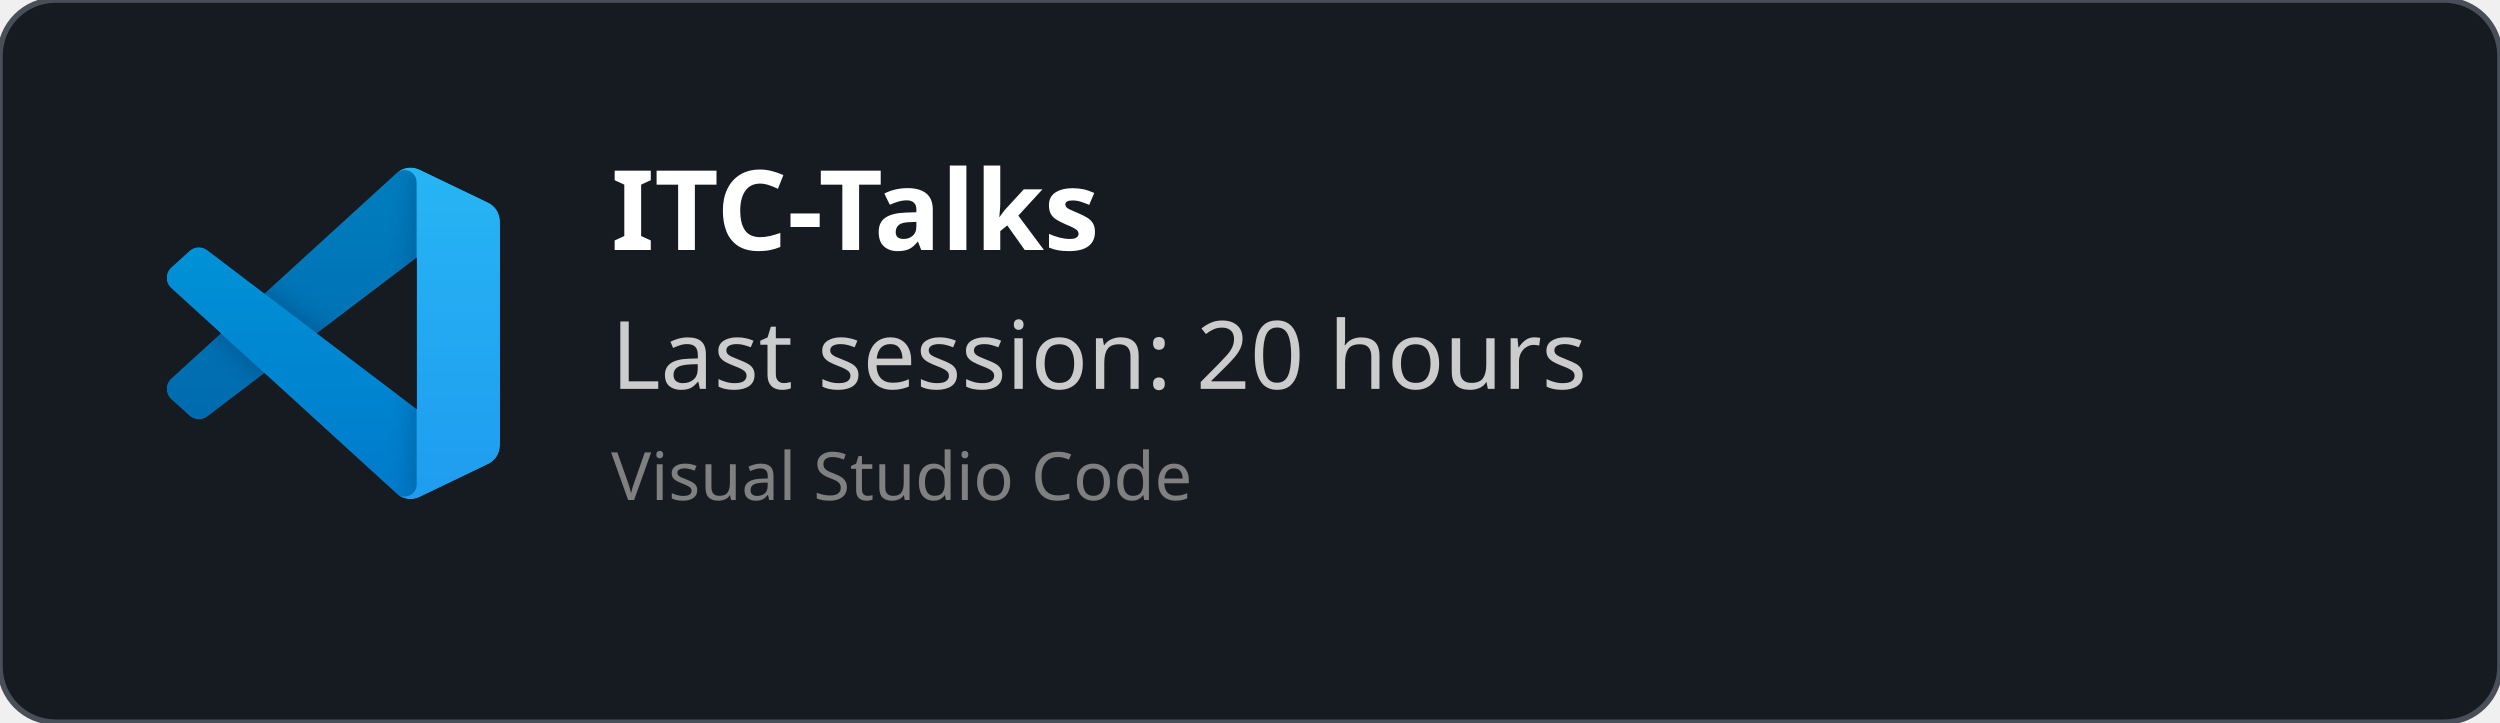
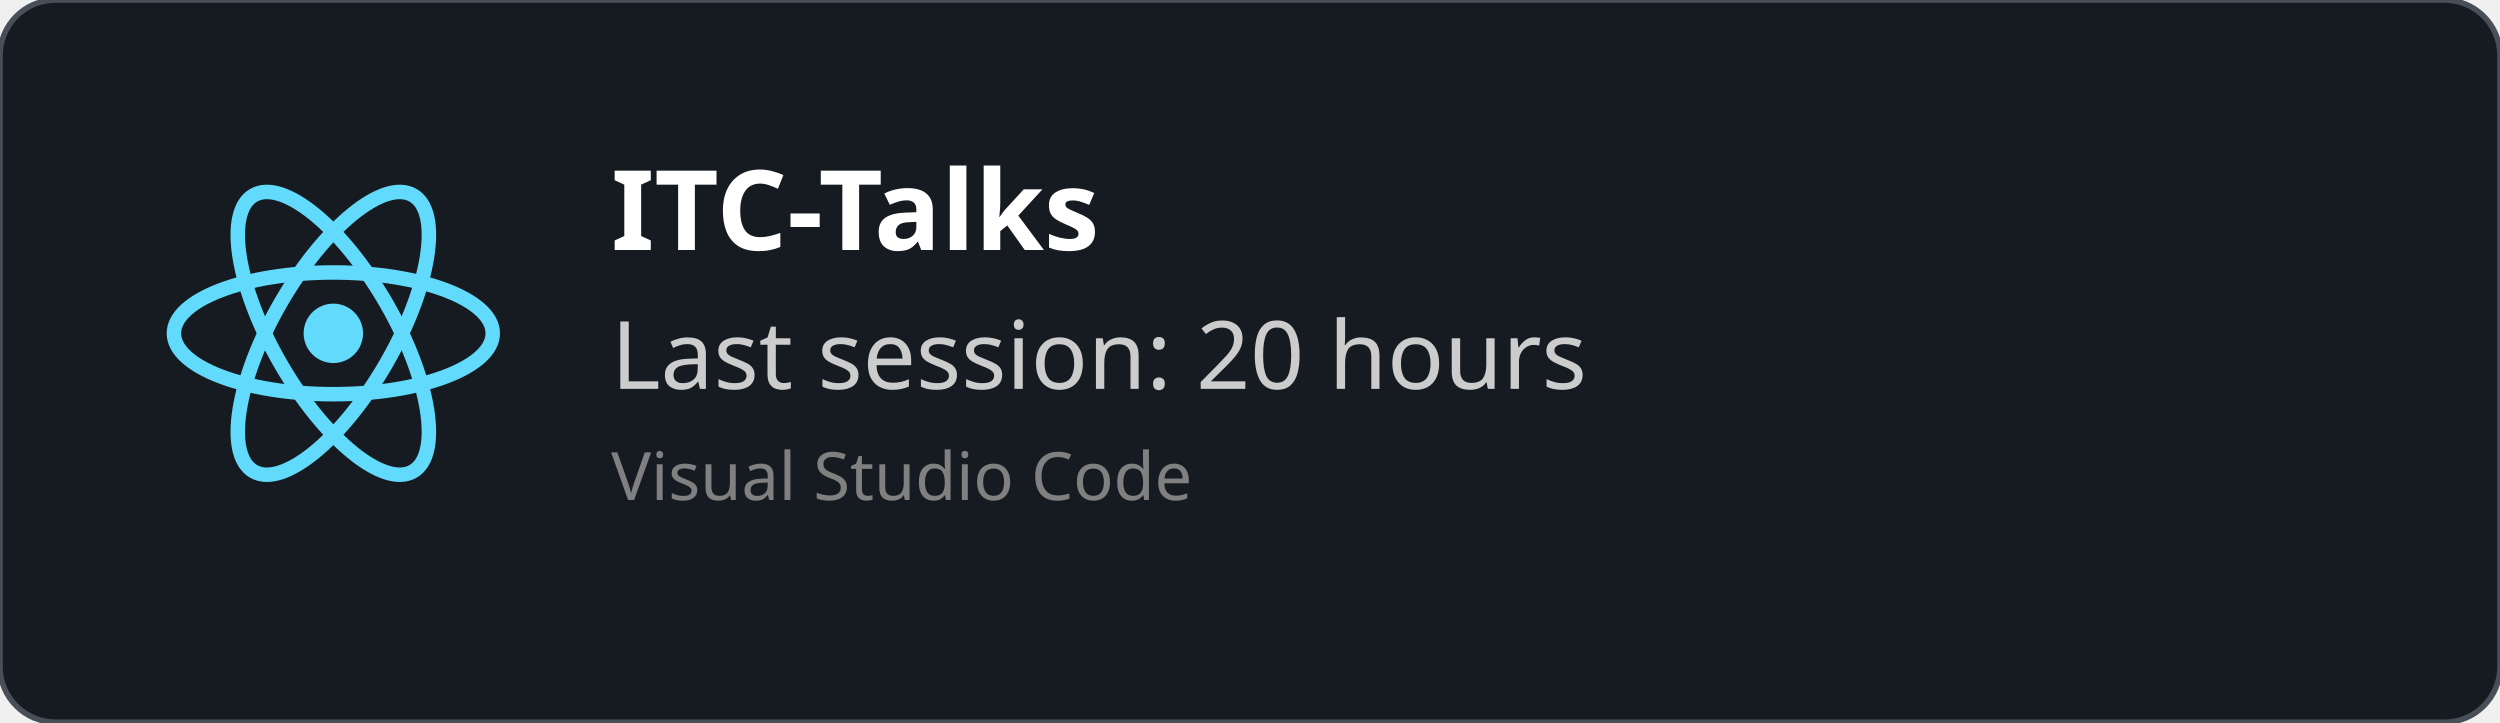
<svg xmlns="http://www.w3.org/2000/svg" width="450" height="130" viewBox="0 0 450 130" fill="none" role="img">
  <style>
    *{
        font-family: 'Segoe UI', Ubuntu, monospace
    }
    </style>
  <defs>
    <clipPath id="horizontalClip" x="20" y="20" width="500" height="200">
      <rect x="90" y="20" width="300" height="50" />
    </clipPath>
  </defs>
  <rect width="450" height="130" fill="rgba(22,27,34)" stroke="#484f58" stroke-width="1" fill-opacity="1" stroke-opacity="1" x="0" y="0" rx="10px" ry="10px">
    </rect>
-   <svg width="60" height="60" x="30" y="30" viewBox="0 0 100 100" fill="none" id="vscode">
-     <mask id="mask0" mask-type="alpha" maskUnits="userSpaceOnUse" x="0" y="0" width="100" height="100">
-       <path fill-rule="evenodd" clip-rule="evenodd" d="M70.912 99.317C72.487 99.931 74.283 99.891 75.873 99.126L96.461 89.22C98.624 88.179 100 85.989 100 83.587V16.413C100 14.011 98.624 11.822 96.461 10.781L75.873 0.874C73.786 -0.13 71.345 0.116 69.513 1.447C69.252 1.637 69.003 1.849 68.769 2.083L29.355 38.041L12.187 25.01C10.589 23.797 8.354 23.896 6.869 25.246L1.363 30.255C-0.453 31.906 -0.455 34.763 1.359 36.417L16.247 50L1.359 63.583C-0.455 65.237 -0.453 68.094 1.363 69.745L6.869 74.754C8.354 76.104 10.589 76.204 12.187 74.99L29.355 61.959L68.769 97.917C69.392 98.541 70.125 99.01 70.912 99.317ZM75.015 27.299L45.109 50L75.015 72.701V27.299Z" fill="white" />
-     </mask>
-     <g mask="url(#mask0)">
-       <path d="M96.461 10.796L75.857 0.876C73.472 -0.273 70.622 0.212 68.75 2.083L1.299 63.583C-0.516 65.237 -0.514 68.094 1.303 69.745L6.813 74.754C8.298 76.104 10.535 76.204 12.134 74.99L93.361 13.37C96.086 11.303 100 13.246 100 16.667V16.427C100 14.027 98.625 11.838 96.461 10.796Z" fill="#0065A9" />
-       <g filter="url(#filter0_d)">
-         <path d="M96.461 89.204L75.857 99.124C73.472 100.273 70.622 99.788 68.75 97.917L1.299 36.417C-0.516 34.763 -0.514 31.906 1.303 30.255L6.813 25.246C8.298 23.896 10.535 23.796 12.134 25.009L93.361 86.63C96.086 88.697 100 86.754 100 83.333V83.573C100 85.974 98.625 88.162 96.461 89.204Z" fill="#007ACC" />
-       </g>
-       <g filter="url(#filter1_d)">
-         <path d="M75.858 99.126C73.472 100.274 70.622 99.788 68.75 97.917C71.056 100.223 75 98.59 75 95.328V4.672C75 1.41 71.056 -0.223 68.75 2.083C70.622 0.211 73.472 -0.274 75.858 0.874L96.459 10.781C98.623 11.822 100 14.011 100 16.413V83.587C100 85.989 98.623 88.179 96.459 89.22L75.858 99.126Z" fill="#1F9CF0" />
-       </g>
-       <g style="mix-blend-mode:overlay" opacity="0.25">
-         <path fill-rule="evenodd" clip-rule="evenodd" d="M70.851 99.317C72.426 99.931 74.222 99.891 75.812 99.126L96.4 89.22C98.563 88.179 99.939 85.989 99.939 83.587V16.413C99.939 14.011 98.564 11.822 96.4 10.781L75.812 0.874C73.725 -0.13 71.284 0.116 69.453 1.447C69.191 1.637 68.942 1.849 68.708 2.083L29.294 38.041L12.126 25.01C10.528 23.796 8.293 23.896 6.809 25.246L1.302 30.255C-0.513 31.906 -0.515 34.763 1.298 36.417L16.186 50L1.298 63.583C-0.515 65.237 -0.513 68.094 1.302 69.745L6.809 74.754C8.293 76.104 10.528 76.204 12.126 74.99L29.294 61.959L68.708 97.917C69.332 98.54 70.064 99.01 70.851 99.317ZM74.954 27.299L45.048 50L74.954 72.701V27.299Z" fill="url(#paint0_linear)" />
-       </g>
+   <svg height="60" width="60" x="30" y="30" viewBox="-11.5 -10.232 23 20.463">
+     <circle cx="0" cy="0" r="2.05" fill="#61dafb" />
+     <g stroke="#61dafb" stroke-width="1" fill="none">
+       <ellipse rx="11" ry="4.2" />
+       <ellipse rx="11" ry="4.2" transform="rotate(60)" />
+       <ellipse rx="11" ry="4.2" transform="rotate(120)" />
    </g>
-     <defs>
-       <filter id="filter0_d" x="-8.394" y="15.829" width="116.727" height="92.246" filterUnits="userSpaceOnUse" color-interpolation-filters="sRGB">
-         <feFlood flood-opacity="0" result="BackgroundImageFix" />
-         <feColorMatrix in="SourceAlpha" type="matrix" values="0 0 0 0 0 0 0 0 0 0 0 0 0 0 0 0 0 0 127 0" />
-         <feOffset />
-         <feGaussianBlur stdDeviation="4.167" />
-         <feColorMatrix type="matrix" values="0 0 0 0 0 0 0 0 0 0 0 0 0 0 0 0 0 0 0.25 0" />
-         <feBlend mode="overlay" in2="BackgroundImageFix" result="effect1_dropShadow" />
-         <feBlend mode="normal" in="SourceGraphic" in2="effect1_dropShadow" result="shape" />
-       </filter>
-       <filter id="filter1_d" x="60.417" y="-8.076" width="47.917" height="116.151" filterUnits="userSpaceOnUse" color-interpolation-filters="sRGB">
-         <feFlood flood-opacity="0" result="BackgroundImageFix" />
-         <feColorMatrix in="SourceAlpha" type="matrix" values="0 0 0 0 0 0 0 0 0 0 0 0 0 0 0 0 0 0 127 0" />
-         <feOffset />
-         <feGaussianBlur stdDeviation="4.167" />
-         <feColorMatrix type="matrix" values="0 0 0 0 0 0 0 0 0 0 0 0 0 0 0 0 0 0 0.25 0" />
-         <feBlend mode="overlay" in2="BackgroundImageFix" result="effect1_dropShadow" />
-         <feBlend mode="normal" in="SourceGraphic" in2="effect1_dropShadow" result="shape" />
-       </filter>
-       <linearGradient id="paint0_linear" x1="49.939" y1="0.258" x2="49.939" y2="99.742" gradientUnits="userSpaceOnUse">
-         <stop stop-color="white" />
-         <stop offset="1" stop-color="white" stop-opacity="0" />
-       </linearGradient>
-     </defs>
  </svg>
  <text x="110" y="45" font-size="20" clip-path="url(#horizontalClip)" font-weight="bold" font-family="Ubuntu" fill="white">
    ITC-Talks
    </text>
  <text x="110" y="70" font-size="17px" font-family="Ubuntu" fill="#ccc">
    Last session: 20 hours
    </text>
  <text x="110" y="90" font-size="12px" font-family="Ubuntu" fill="grey">
    Visual Studio Code
    </text>
</svg>
